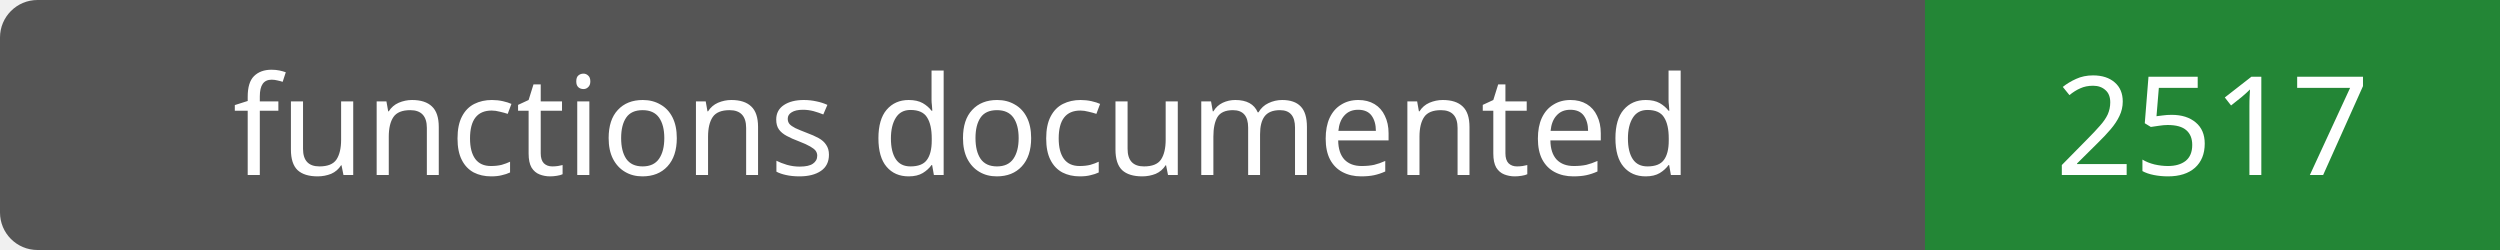
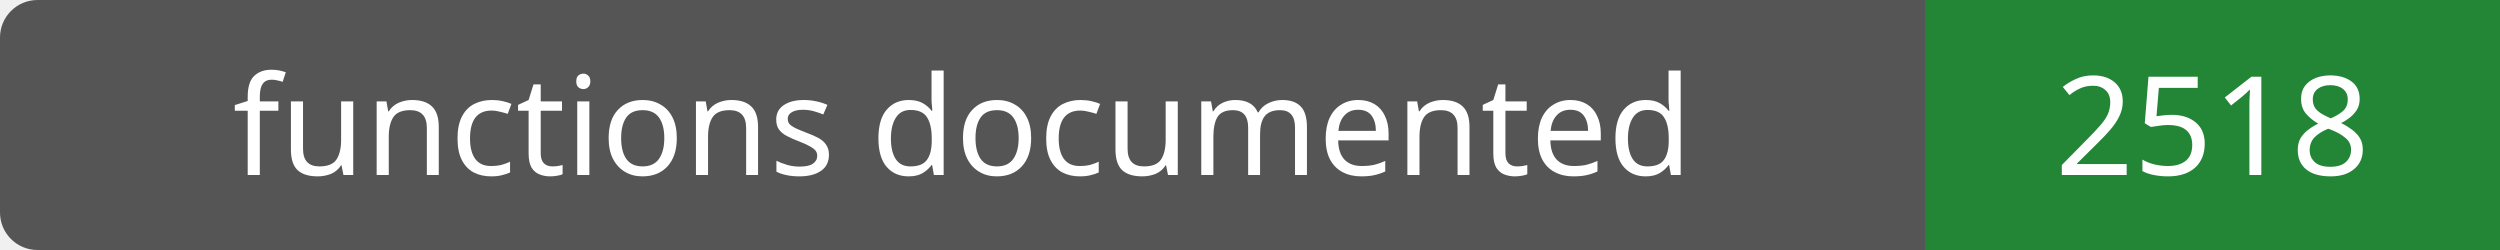
- <svg xmlns="http://www.w3.org/2000/svg" width="200" height="20" role="img" aria-label="functions documented: 2517">
+ <svg xmlns="http://www.w3.org/2000/svg" width="200" height="20" role="img" aria-label="functions documented: 2518">
  <rect width="200" height="20" rx="3" fill="#555" />
  <path fill="#238636" d="M154 0h46v20H154z" />
  <g fill="#fff" text-anchor="middle" font-family="Verdana,sans-serif" font-size="11">
    <text x="77.0" y="14">functions documented</text>
-     <text x="177.0" y="14">2517</text>
+     <text x="177.0" y="14">2518</text>
  </g>
</svg>
